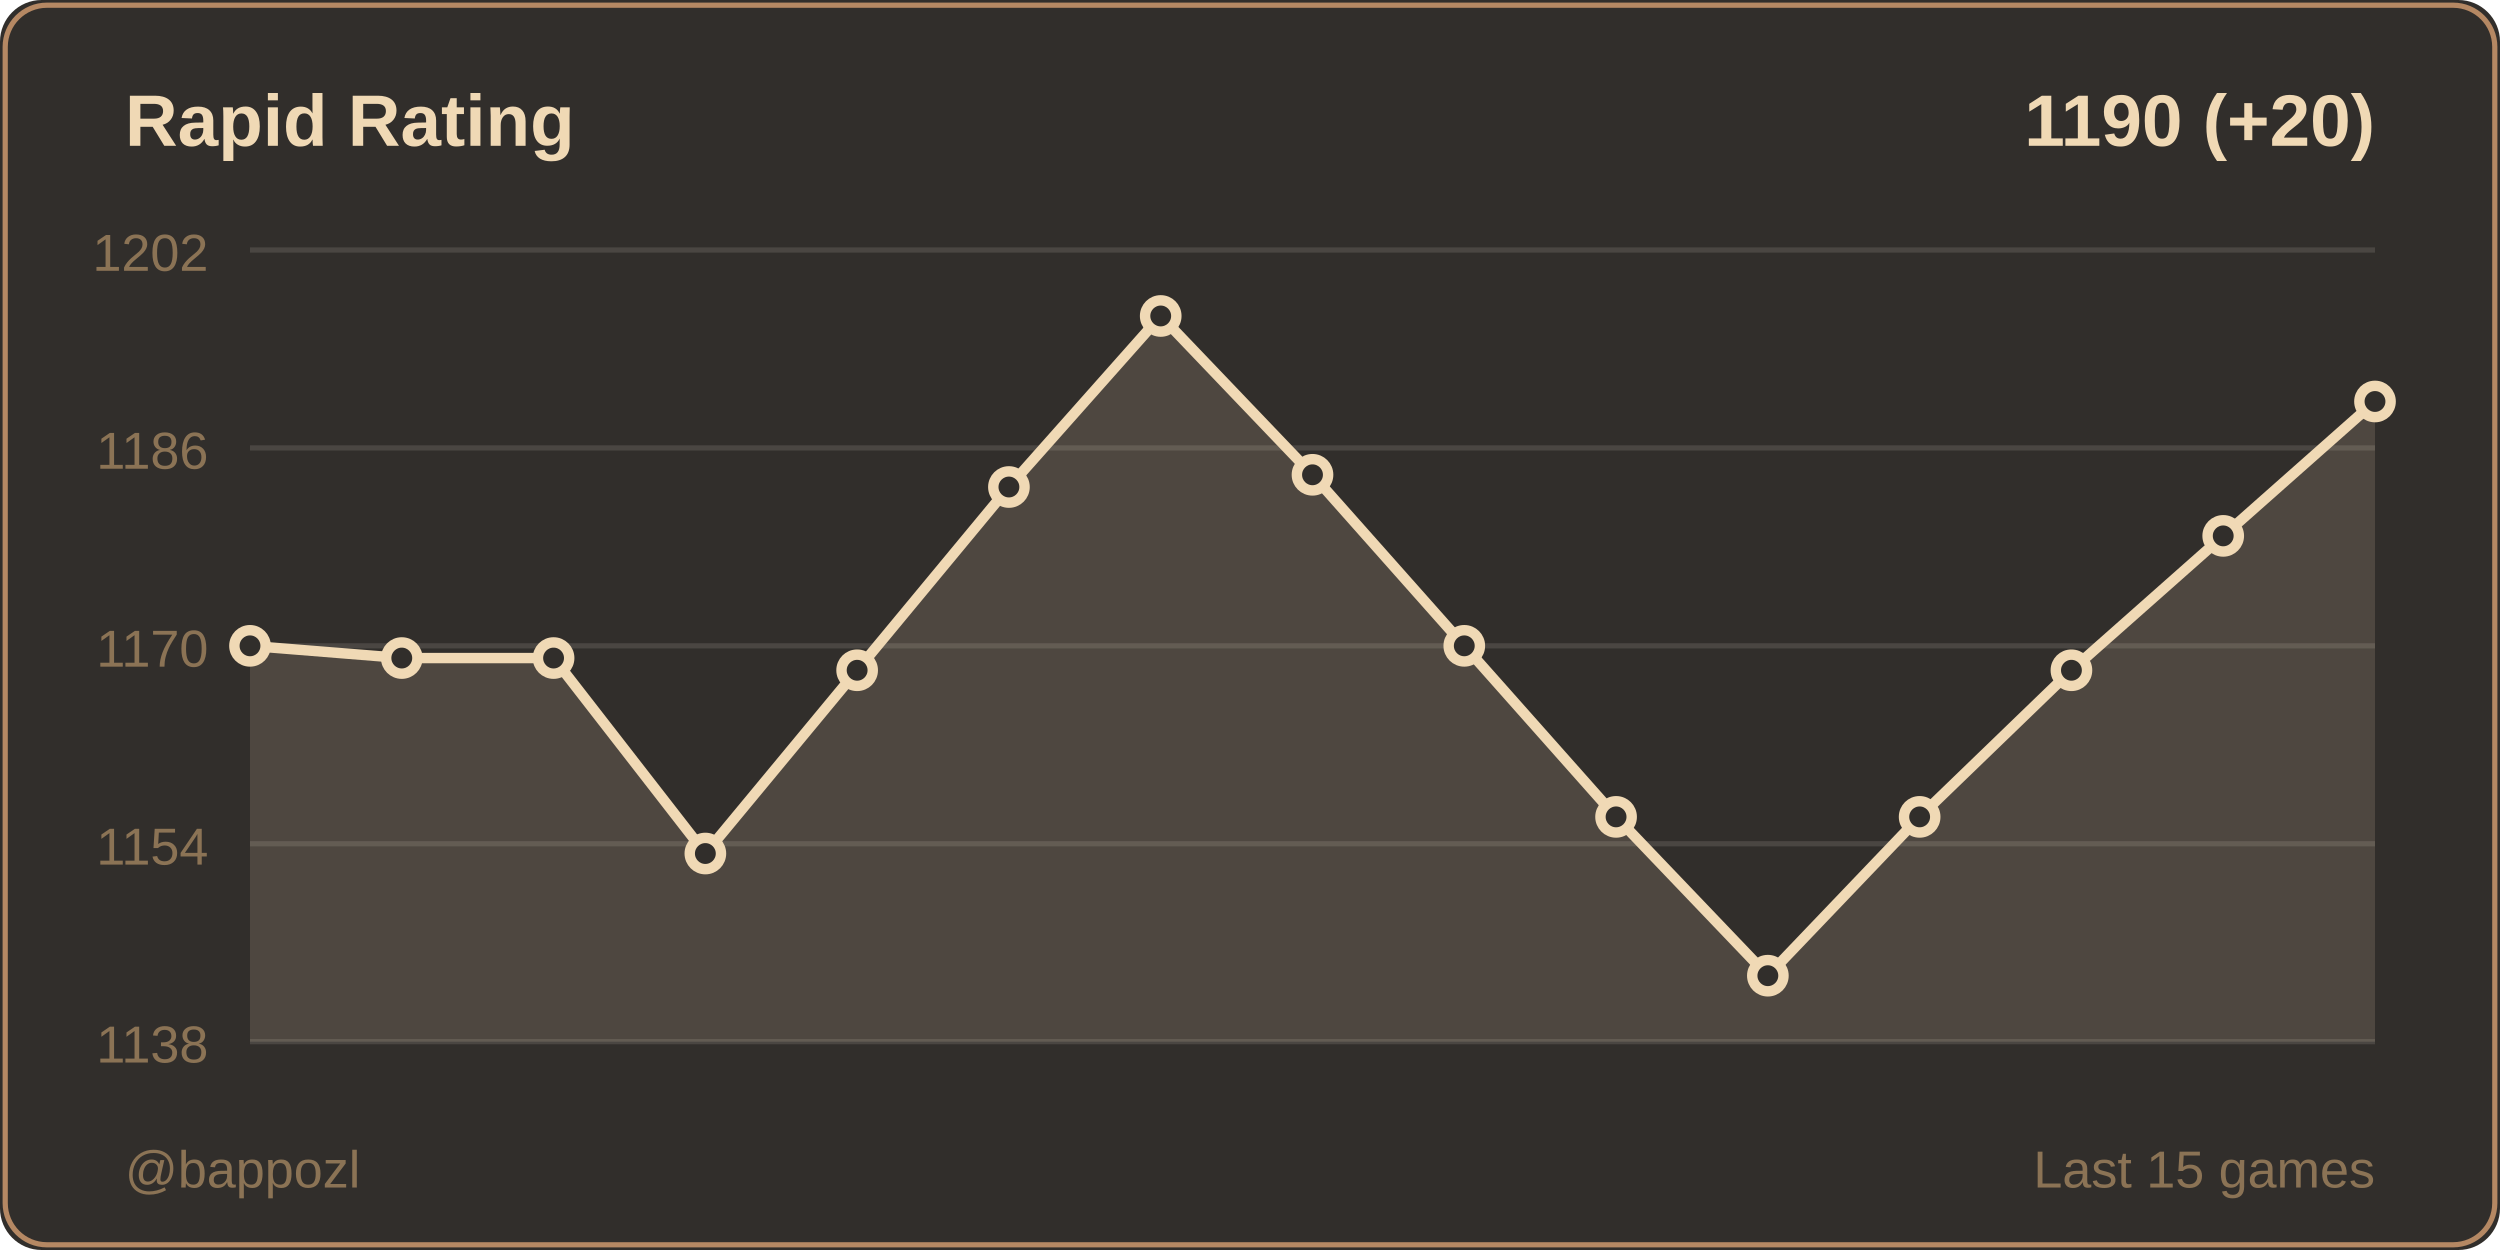
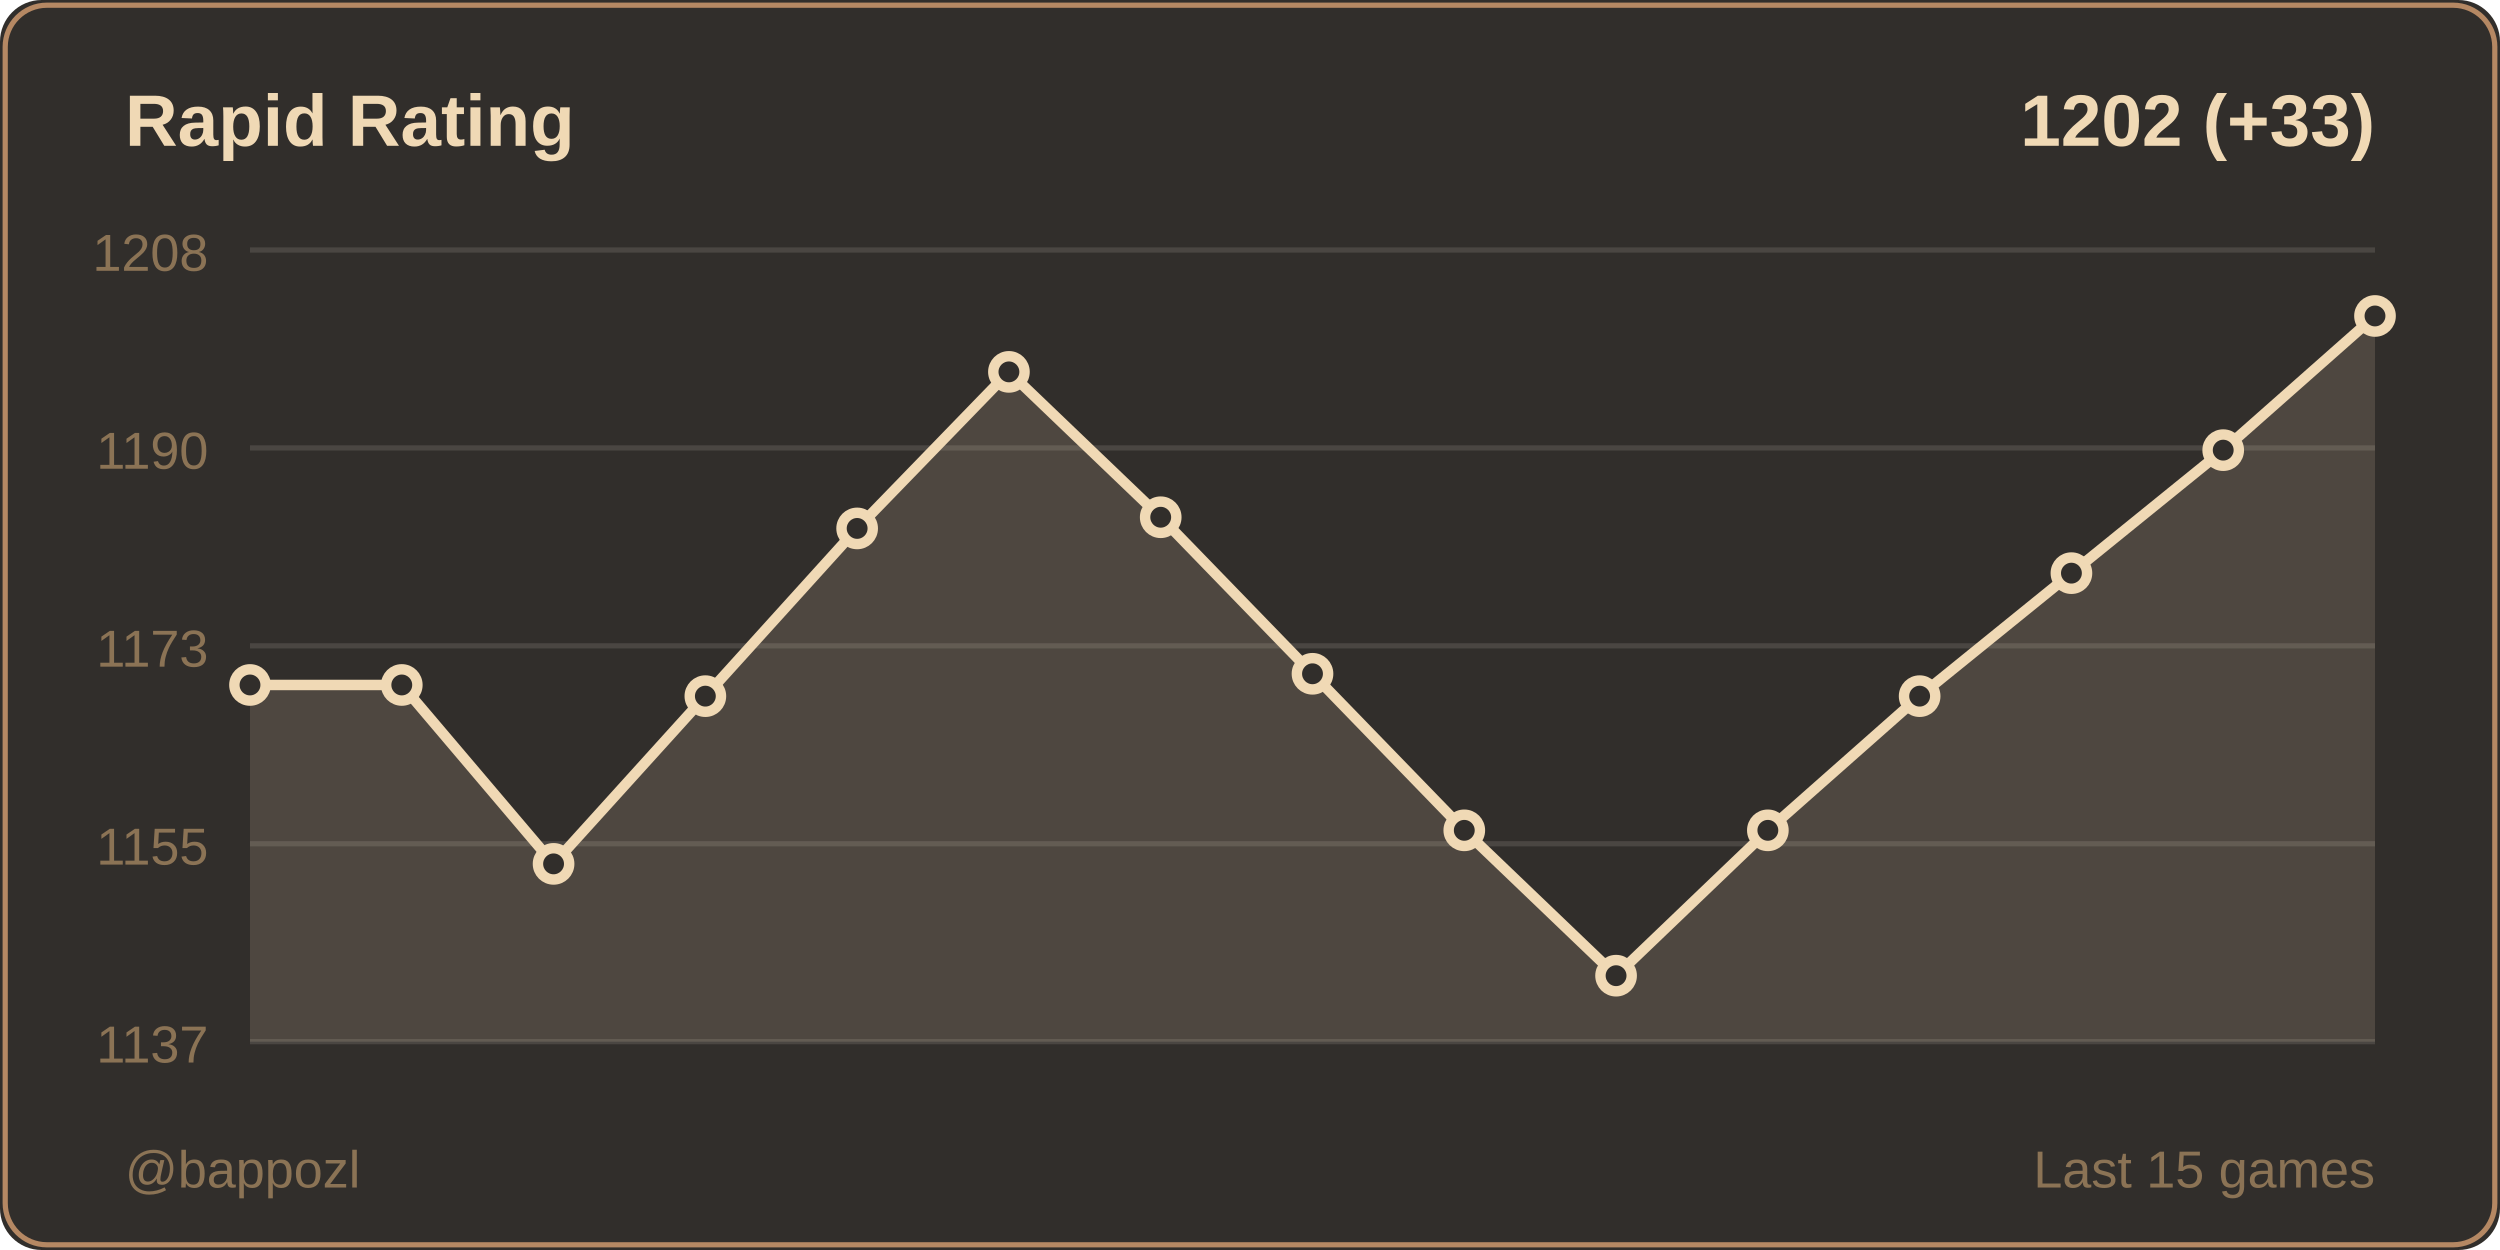
<svg xmlns="http://www.w3.org/2000/svg" width="480" height="240">
  <rect width="480" height="240" fill="#312e2b" rx="8" />
  <rect x="1" y="1" width="478" height="238" fill="none" stroke="#b58863" rx="8" />
  <text x="24" y="28" fill="#f0d9b5" font-size="14" font-weight="600" font-family="Segoe UI, Arial, sans-serif">
    Rapid Rating
  </text>
  <text x="456" y="28" fill="#f0d9b5" font-size="14" font-weight="600" font-family="Segoe UI, Arial, sans-serif" text-anchor="end">
-     1190 (+20)
+     1202 (+33)
  </text>
  <line x1="48" y1="48" x2="456" y2="48" stroke="#4a4642" stroke-width="1" />
-   <text x="40" y="52" fill="#8b7355" font-size="10" font-family="Segoe UI, Arial, sans-serif" text-anchor="end">1202</text>
+   <text x="40" y="52" fill="#8b7355" font-size="10" font-family="Segoe UI, Arial, sans-serif" text-anchor="end">1208</text>
  <line x1="48" y1="86" x2="456" y2="86" stroke="#4a4642" stroke-width="1" />
-   <text x="40" y="90" fill="#8b7355" font-size="10" font-family="Segoe UI, Arial, sans-serif" text-anchor="end">1186</text>
+   <text x="40" y="90" fill="#8b7355" font-size="10" font-family="Segoe UI, Arial, sans-serif" text-anchor="end">1190</text>
  <line x1="48" y1="124" x2="456" y2="124" stroke="#4a4642" stroke-width="1" />
-   <text x="40" y="128" fill="#8b7355" font-size="10" font-family="Segoe UI, Arial, sans-serif" text-anchor="end">1170</text>
+   <text x="40" y="128" fill="#8b7355" font-size="10" font-family="Segoe UI, Arial, sans-serif" text-anchor="end">1173</text>
  <line x1="48" y1="162" x2="456" y2="162" stroke="#4a4642" stroke-width="1" />
-   <text x="40" y="166" fill="#8b7355" font-size="10" font-family="Segoe UI, Arial, sans-serif" text-anchor="end">1154</text>
+   <text x="40" y="166" fill="#8b7355" font-size="10" font-family="Segoe UI, Arial, sans-serif" text-anchor="end">1155</text>
  <line x1="48" y1="200" x2="456" y2="200" stroke="#4a4642" stroke-width="1" />
-   <text x="40" y="204" fill="#8b7355" font-size="10" font-family="Segoe UI, Arial, sans-serif" text-anchor="end">1138</text>
-   <polygon points="48,200 48,124 77.143,126.346 106.286,126.346 135.429,163.877 164.571,128.691 193.714,93.506 222.857,60.667 252,91.16 281.143,124 310.286,156.84 339.429,187.333 368.571,156.84 397.714,128.691 426.857,102.889 456,77.086 456,200" fill="#f0d9b5" opacity="0.15" />
-   <polyline points="48,124 77.143,126.346 106.286,126.346 135.429,163.877 164.571,128.691 193.714,93.506 222.857,60.667 252,91.16 281.143,124 310.286,156.84 339.429,187.333 368.571,156.84 397.714,128.691 426.857,102.889 456,77.086" fill="none" stroke="#f0d9b5" stroke-width="2" stroke-linecap="round" stroke-linejoin="round" />
-   <circle cx="48" cy="124" r="3" fill="#312e2b" stroke="#f0d9b5" stroke-width="2" />
-   <circle cx="77.143" cy="126.346" r="3" fill="#312e2b" stroke="#f0d9b5" stroke-width="2" />
-   <circle cx="106.286" cy="126.346" r="3" fill="#312e2b" stroke="#f0d9b5" stroke-width="2" />
-   <circle cx="135.429" cy="163.877" r="3" fill="#312e2b" stroke="#f0d9b5" stroke-width="2" />
-   <circle cx="164.571" cy="128.691" r="3" fill="#312e2b" stroke="#f0d9b5" stroke-width="2" />
-   <circle cx="193.714" cy="93.506" r="3" fill="#312e2b" stroke="#f0d9b5" stroke-width="2" />
-   <circle cx="222.857" cy="60.667" r="3" fill="#312e2b" stroke="#f0d9b5" stroke-width="2" />
-   <circle cx="252" cy="91.16" r="3" fill="#312e2b" stroke="#f0d9b5" stroke-width="2" />
-   <circle cx="281.143" cy="124" r="3" fill="#312e2b" stroke="#f0d9b5" stroke-width="2" />
-   <circle cx="310.286" cy="156.84" r="3" fill="#312e2b" stroke="#f0d9b5" stroke-width="2" />
-   <circle cx="339.429" cy="187.333" r="3" fill="#312e2b" stroke="#f0d9b5" stroke-width="2" />
-   <circle cx="368.571" cy="156.84" r="3" fill="#312e2b" stroke="#f0d9b5" stroke-width="2" />
-   <circle cx="397.714" cy="128.691" r="3" fill="#312e2b" stroke="#f0d9b5" stroke-width="2" />
-   <circle cx="426.857" cy="102.889" r="3" fill="#312e2b" stroke="#f0d9b5" stroke-width="2" />
-   <circle cx="456" cy="77.086" r="3" fill="#312e2b" stroke="#f0d9b5" stroke-width="2" />
+   <text x="40" y="204" fill="#8b7355" font-size="10" font-family="Segoe UI, Arial, sans-serif" text-anchor="end">1137</text>
+   <polygon points="48,200 48,131.514 77.143,131.514 106.286,165.864 135.429,133.661 164.571,101.458 193.714,71.401 222.857,99.311 252,129.367 281.143,159.424 310.286,187.333 339.429,159.424 368.571,133.661 397.714,110.045 426.857,86.429 456,60.667 456,200" fill="#f0d9b5" opacity="0.15" />
+   <polyline points="48,131.514 77.143,131.514 106.286,165.864 135.429,133.661 164.571,101.458 193.714,71.401 222.857,99.311 252,129.367 281.143,159.424 310.286,187.333 339.429,159.424 368.571,133.661 397.714,110.045 426.857,86.429 456,60.667" fill="none" stroke="#f0d9b5" stroke-width="2" stroke-linecap="round" stroke-linejoin="round" />
+   <circle cx="48" cy="131.514" r="3" fill="#312e2b" stroke="#f0d9b5" stroke-width="2" />
+   <circle cx="77.143" cy="131.514" r="3" fill="#312e2b" stroke="#f0d9b5" stroke-width="2" />
+   <circle cx="106.286" cy="165.864" r="3" fill="#312e2b" stroke="#f0d9b5" stroke-width="2" />
+   <circle cx="135.429" cy="133.661" r="3" fill="#312e2b" stroke="#f0d9b5" stroke-width="2" />
+   <circle cx="164.571" cy="101.458" r="3" fill="#312e2b" stroke="#f0d9b5" stroke-width="2" />
+   <circle cx="193.714" cy="71.401" r="3" fill="#312e2b" stroke="#f0d9b5" stroke-width="2" />
+   <circle cx="222.857" cy="99.311" r="3" fill="#312e2b" stroke="#f0d9b5" stroke-width="2" />
+   <circle cx="252" cy="129.367" r="3" fill="#312e2b" stroke="#f0d9b5" stroke-width="2" />
+   <circle cx="281.143" cy="159.424" r="3" fill="#312e2b" stroke="#f0d9b5" stroke-width="2" />
+   <circle cx="310.286" cy="187.333" r="3" fill="#312e2b" stroke="#f0d9b5" stroke-width="2" />
+   <circle cx="339.429" cy="159.424" r="3" fill="#312e2b" stroke="#f0d9b5" stroke-width="2" />
+   <circle cx="368.571" cy="133.661" r="3" fill="#312e2b" stroke="#f0d9b5" stroke-width="2" />
+   <circle cx="397.714" cy="110.045" r="3" fill="#312e2b" stroke="#f0d9b5" stroke-width="2" />
+   <circle cx="426.857" cy="86.429" r="3" fill="#312e2b" stroke="#f0d9b5" stroke-width="2" />
+   <circle cx="456" cy="60.667" r="3" fill="#312e2b" stroke="#f0d9b5" stroke-width="2" />
  <text x="24" y="228" fill="#8b7355" font-size="10" font-family="Segoe UI, Arial, sans-serif">
    @bappozl
  </text>
  <text x="456" y="228" fill="#8b7355" font-size="10" font-family="Segoe UI, Arial, sans-serif" text-anchor="end">
    Last 15 games
  </text>
</svg>
